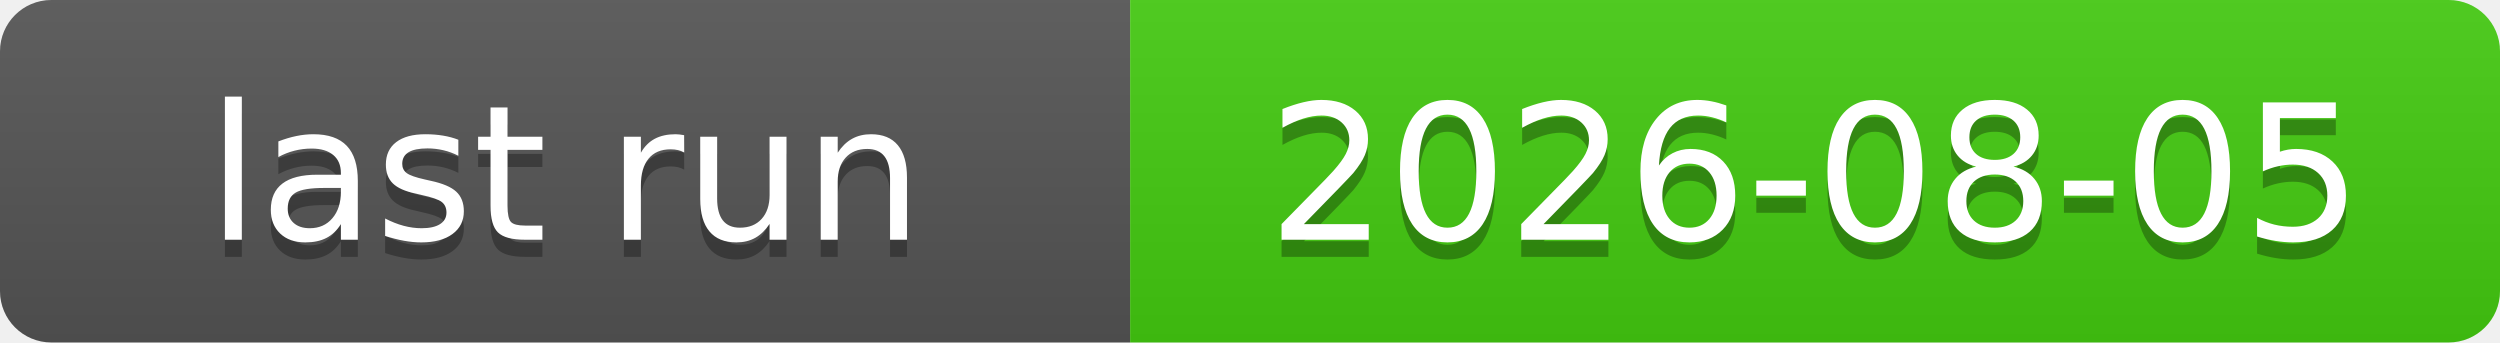
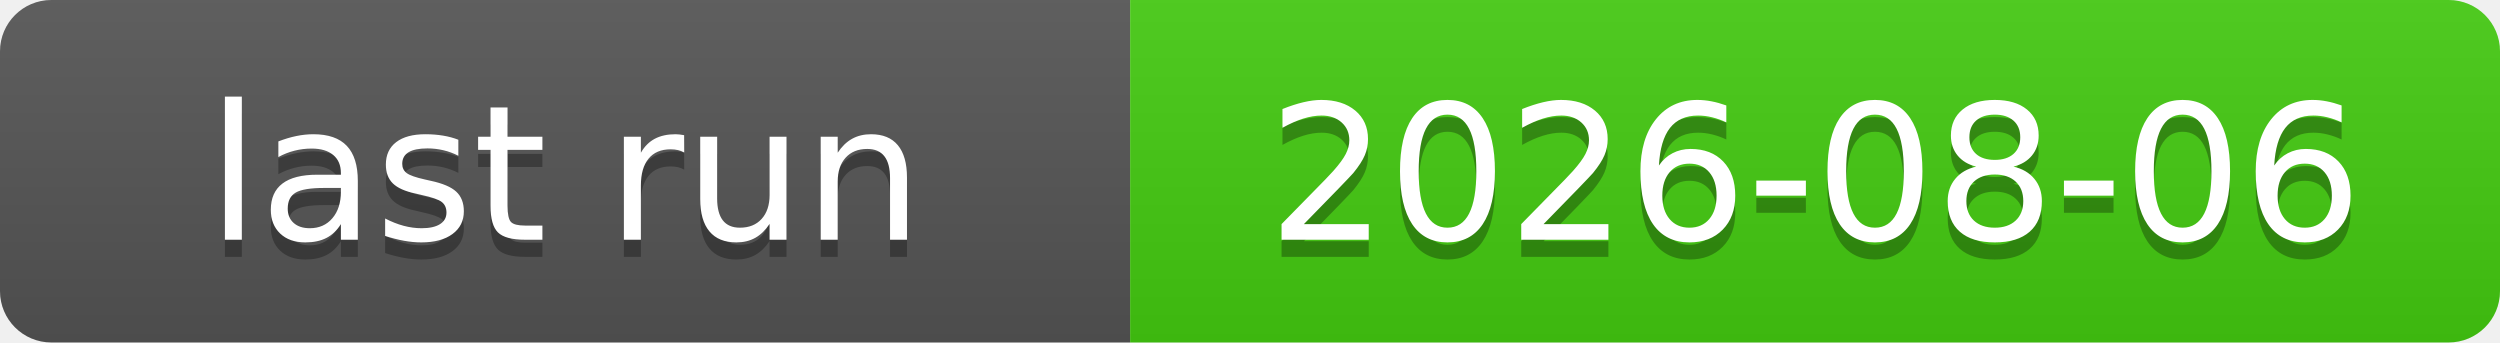
<svg xmlns="http://www.w3.org/2000/svg" xmlns:xlink="http://www.w3.org/1999/xlink" width="146" height="20" role="img">
-   <a target="_blank" xlink:href="https://github.com/symbolic-labs-pub/freedom-that-lasts/actions/runs/30976468199">
+   <a target="_blank" xlink:href="https://github.com/symbolic-labs-pub/freedom-that-lasts/actions/runs/31072550835">
    <linearGradient id="s" x2="0" y2="100%">
      <stop offset="0" stop-color="#bbb" stop-opacity=".1" />
      <stop offset="1" stop-opacity=".1" />
    </linearGradient>
    <clipPath id="r">
      <rect width="146" height="20" rx="3" fill="#fff" />
    </clipPath>
    <g clip-path="url(#r)">
      <rect width="66" height="20" fill="#555" />
      <rect x="66" width="80" height="20" fill="#4c1" />
      <rect width="146" height="20" fill="url(#s)" />
    </g>
    <g fill="#fff" text-anchor="middle" font-family="Verdana,Geneva,DejaVu Sans,sans-serif" text-rendering="geometricPrecision" font-size="110">
      <text aria-hidden="true" x="330.0" y="150" fill="#010101" fill-opacity=".3" transform="scale(.1)" textLength="560">last run</text>
      <text x="330.0" y="140" transform="scale(.1)" fill="#fff" textLength="560">last run</text>
-       <text aria-hidden="true" x="1060.0" y="150" fill="#010101" fill-opacity=".3" transform="scale(.1)" textLength="700">2026-08-05</text>
-       <text x="1060.0" y="140" transform="scale(.1)" fill="#fff" textLength="700">2026-08-05</text>
+       <text aria-hidden="true" x="1060.0" y="150" fill="#010101" fill-opacity=".3" transform="scale(.1)" textLength="700">2026-08-06</text>
+       <text x="1060.0" y="140" transform="scale(.1)" fill="#fff" textLength="700">2026-08-06</text>
    </g>
  </a>
</svg>
